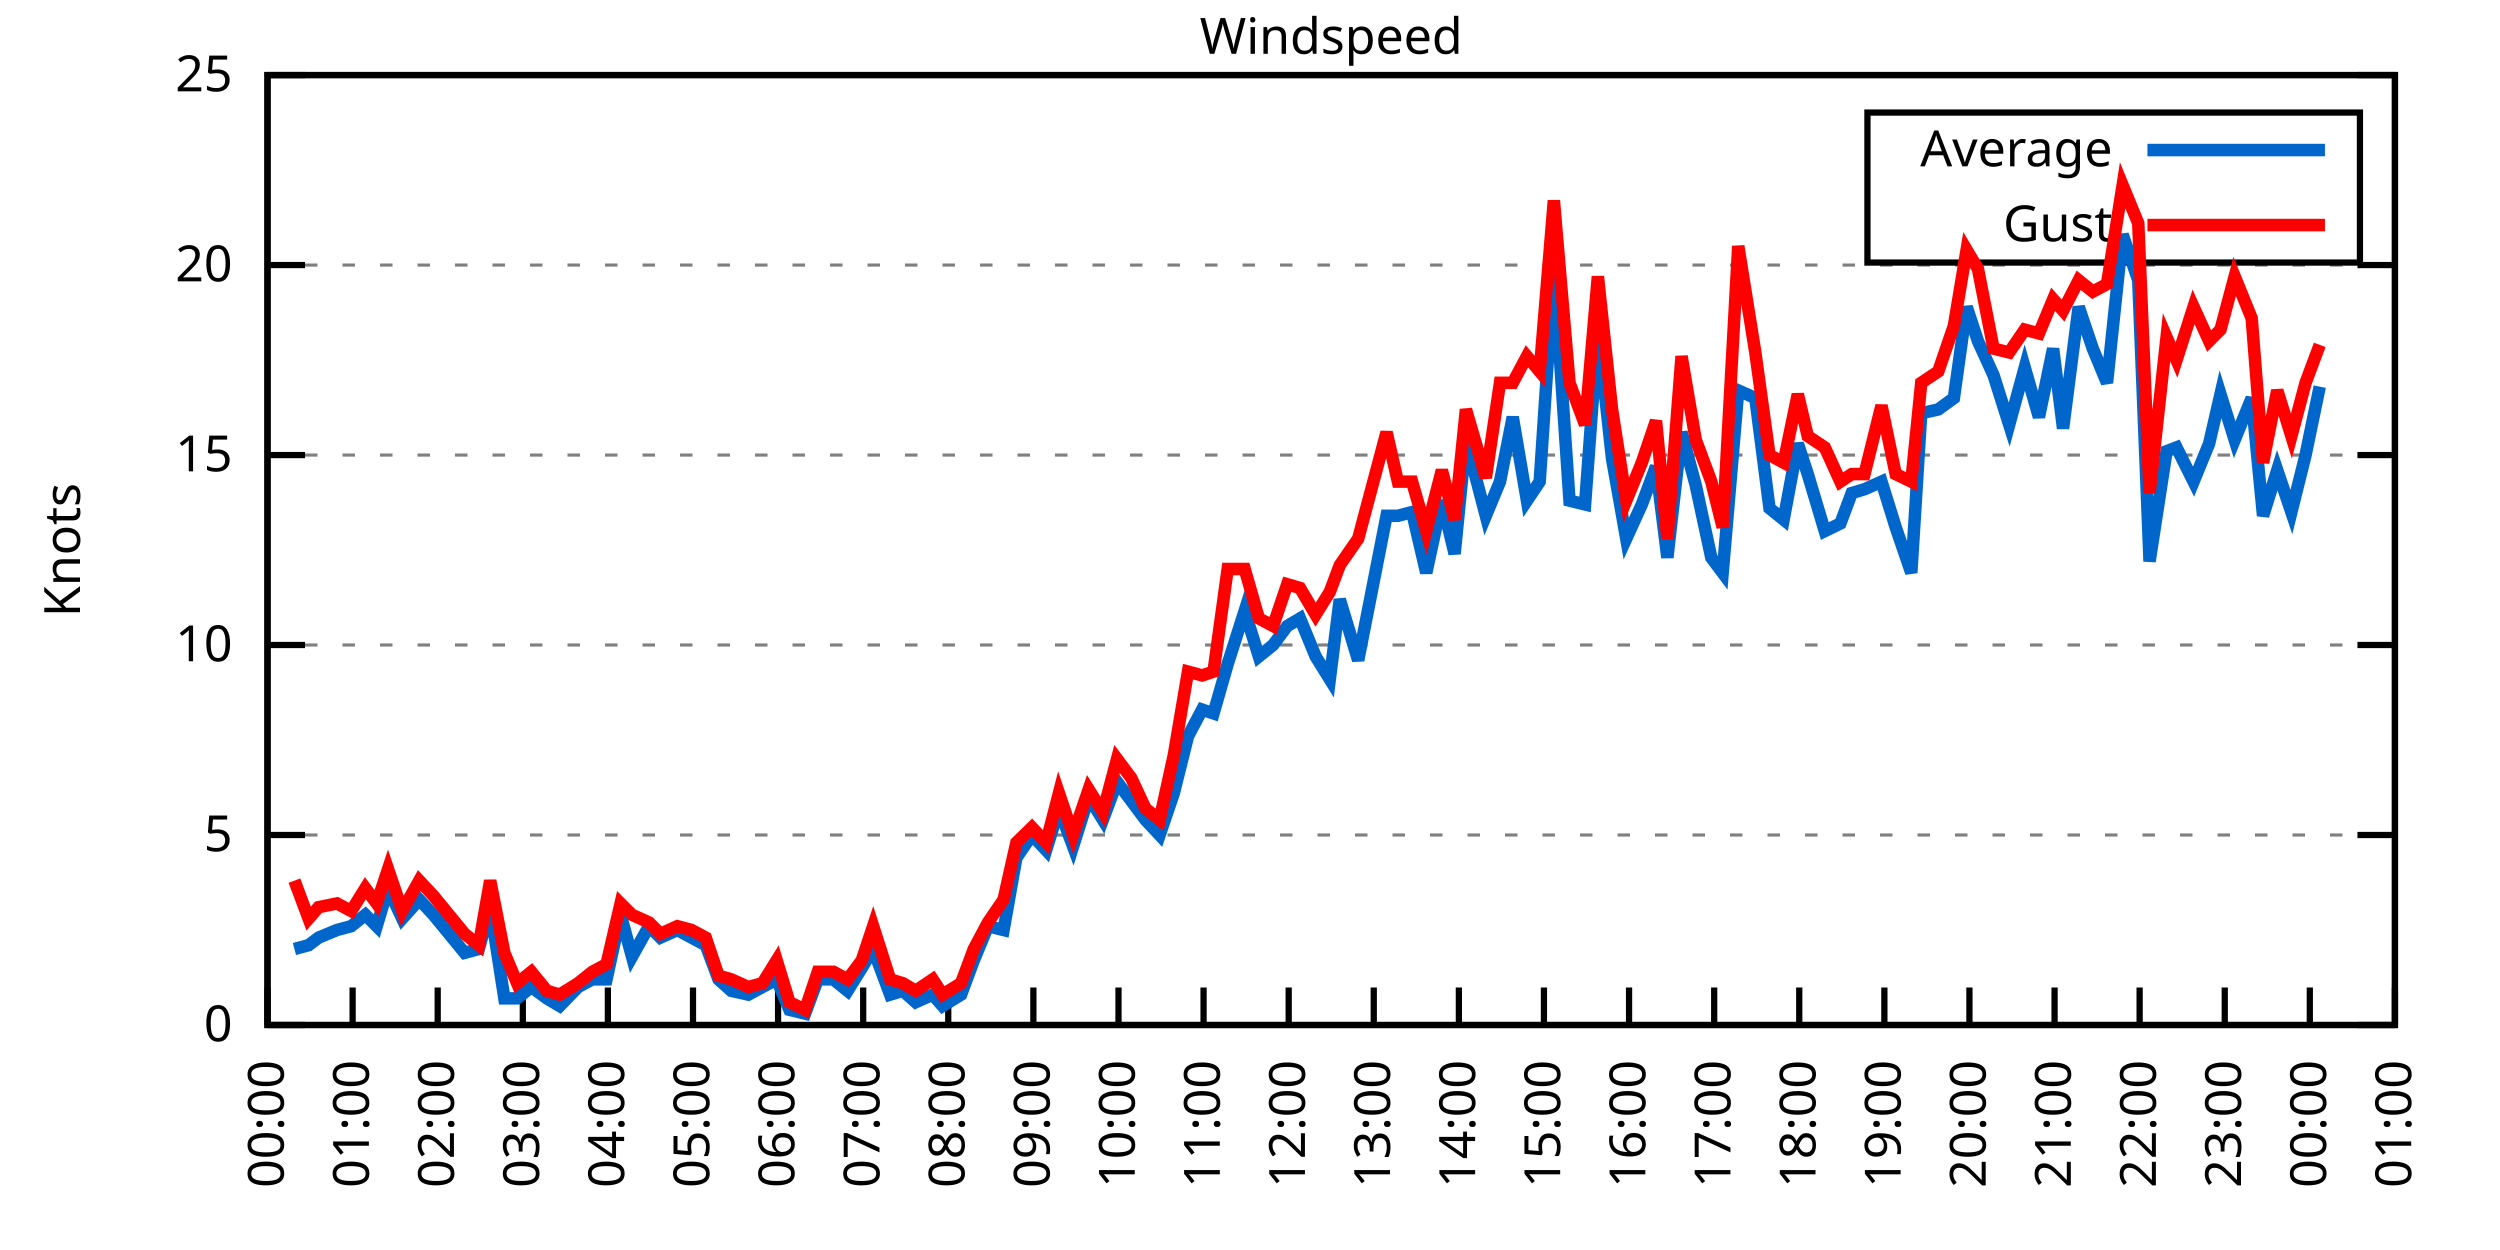
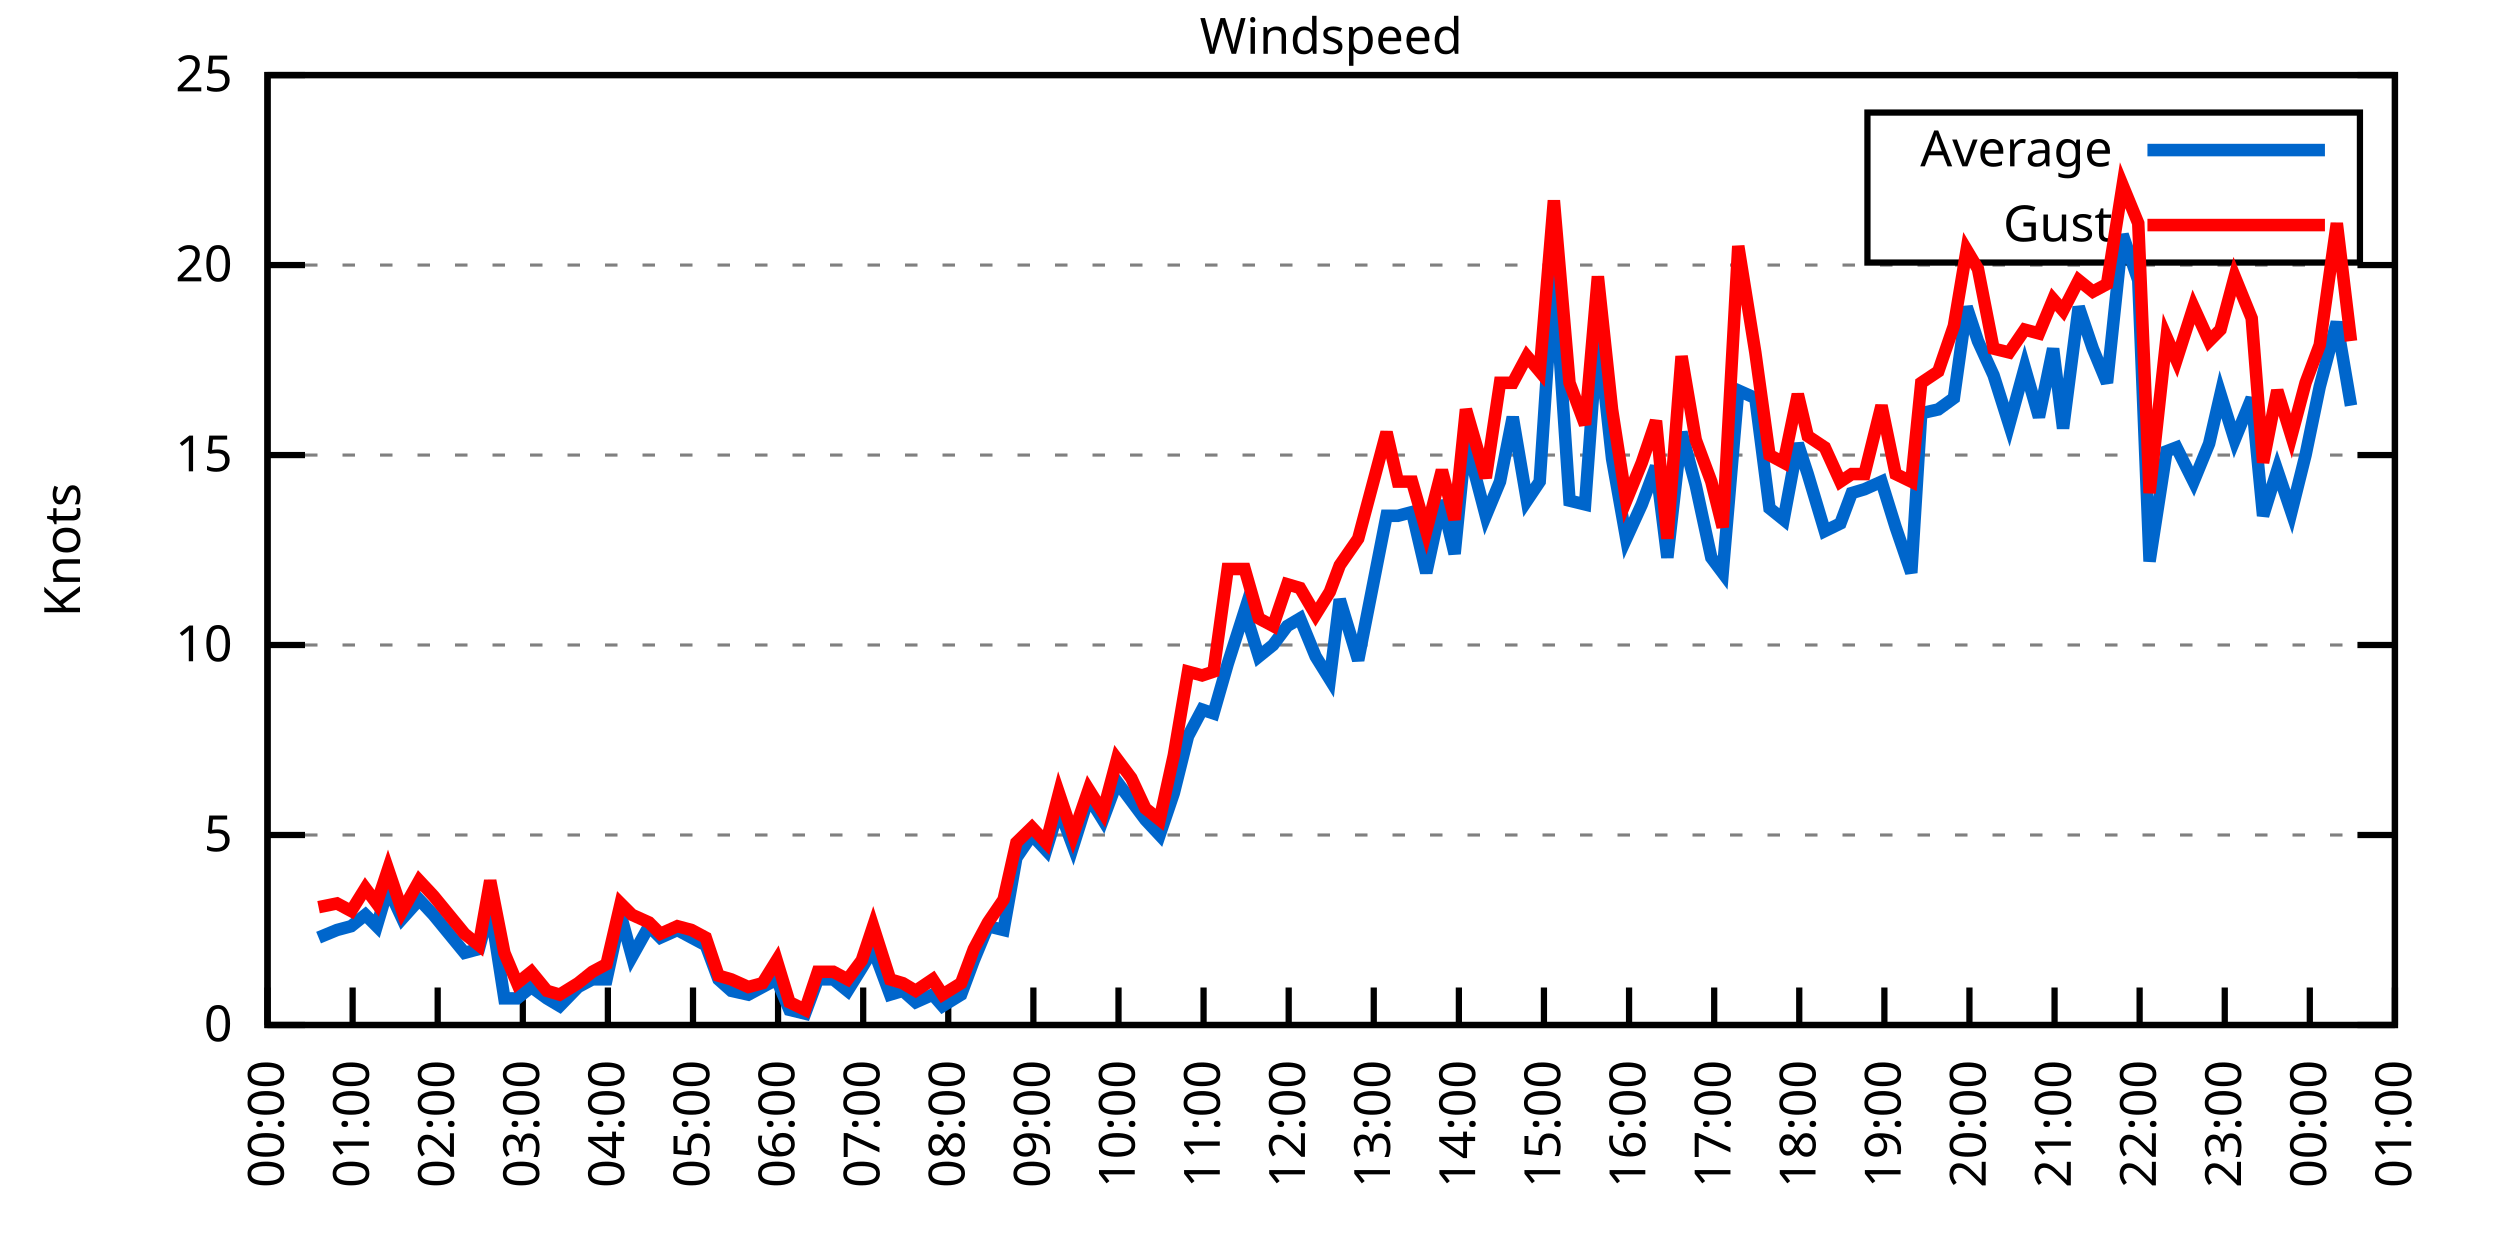
<svg xmlns="http://www.w3.org/2000/svg" xmlns:xlink="http://www.w3.org/1999/xlink" width="400" height="200" viewBox="0 0 400 200">
  <g id="gnuplot_canvas">
    <rect x="0" y="0" width="400" height="200" fill="none" />
    <defs>
      <circle id="gpDot" r="0.5" stroke-width="0.5" stroke="currentColor" />
      <path id="gpPt0" stroke-width="0.333" stroke="currentColor" d="M-1,0 h2 M0,-1 v2" />
      <path id="gpPt1" stroke-width="0.333" stroke="currentColor" d="M-1,-1 L1,1 M1,-1 L-1,1" />
      <path id="gpPt2" stroke-width="0.333" stroke="currentColor" d="M-1,0 L1,0 M0,-1 L0,1 M-1,-1 L1,1 M-1,1 L1,-1" />
      <rect id="gpPt3" stroke-width="0.333" stroke="currentColor" x="-1" y="-1" width="2" height="2" />
      <rect id="gpPt4" stroke-width="0.333" stroke="currentColor" fill="currentColor" x="-1" y="-1" width="2" height="2" />
      <circle id="gpPt5" stroke-width="0.333" stroke="currentColor" cx="0" cy="0" r="1" />
      <use xlink:href="#gpPt5" id="gpPt6" fill="currentColor" stroke="none" />
      <path id="gpPt7" stroke-width="0.333" stroke="currentColor" d="M0,-1.33 L-1.33,0.67 L1.33,0.67 z" />
      <use xlink:href="#gpPt7" id="gpPt8" fill="currentColor" stroke="none" />
      <use xlink:href="#gpPt7" id="gpPt9" stroke="currentColor" transform="rotate(180)" />
      <use xlink:href="#gpPt9" id="gpPt10" fill="currentColor" stroke="none" />
      <use xlink:href="#gpPt3" id="gpPt11" stroke="currentColor" transform="rotate(45)" />
      <use xlink:href="#gpPt11" id="gpPt12" fill="currentColor" stroke="none" />
      <path id="gpPt13" stroke-width="0.333" stroke="currentColor" d="M0,1.330 L1.265,0.411 L0.782,-1.067 L-0.782,-1.076 L-1.265,0.411 z" />
      <use xlink:href="#gpPt13" id="gpPt14" fill="currentColor" stroke="none" />
      <filter id="textbox" filterUnits="objectBoundingBox" x="0" y="0" height="1" width="1">
        <feFlood flood-color="white" flood-opacity="1" result="bgnd" />
        <feComposite in="SourceGraphic" in2="bgnd" operator="atop" />
      </filter>
      <filter id="greybox" filterUnits="objectBoundingBox" x="0" y="0" height="1" width="1">
        <feFlood flood-color="lightgrey" flood-opacity="1" result="grey" />
        <feComposite in="SourceGraphic" in2="grey" operator="atop" />
      </filter>
    </defs>
    <g fill="none" color="white" stroke="currentColor" stroke-width="1.00" stroke-linecap="butt" stroke-linejoin="miter">
</g>
    <g fill="none" color="black" stroke="currentColor" stroke-width="1.00" stroke-linecap="butt" stroke-linejoin="miter">
      <g stroke="none" shape-rendering="crispEdges">
        <polygon fill="rgb(255, 255, 255)" points="42.80,164.00 383.18,164.00 383.18,12.02 42.80,12.02 " />
      </g>
    </g>
    <g fill="none" color="black" stroke="currentColor" stroke-width="1.00" stroke-linecap="butt" stroke-linejoin="miter">
</g>
    <g fill="none" color="black" stroke="black" stroke-width="0.50" stroke-linecap="butt" stroke-linejoin="miter">
</g>
    <g fill="none" color="gray" stroke="currentColor" stroke-width="0.50" stroke-linecap="butt" stroke-linejoin="miter">
      <path stroke="gray" stroke-dasharray="2,4" class="gridline" d="M42.80,164.00 L383.19,164.00  " />
    </g>
    <g fill="none" color="gray" stroke="gray" stroke-width="1.00" stroke-linecap="butt" stroke-linejoin="miter">
</g>
    <g fill="none" color="black" stroke="currentColor" stroke-width="1.00" stroke-linecap="butt" stroke-linejoin="miter">
      <path stroke="black" d="M42.80,164.00 L48.80,164.00 M383.19,164.00 L377.19,164.00  " />
      <g transform="translate(37.20,166.60)" stroke="none" fill="black" font-family="Sans" font-size="8.00" text-anchor="end">
        <text>
          <tspan font-family="Sans"> 0</tspan>
        </text>
      </g>
    </g>
    <g fill="none" color="black" stroke="currentColor" stroke-width="1.00" stroke-linecap="butt" stroke-linejoin="miter">
</g>
    <g fill="none" color="black" stroke="black" stroke-width="0.50" stroke-linecap="butt" stroke-linejoin="miter">
</g>
    <g fill="none" color="gray" stroke="currentColor" stroke-width="0.50" stroke-linecap="butt" stroke-linejoin="miter">
      <path stroke="gray" stroke-dasharray="2,4" class="gridline" d="M42.80,133.60 L383.19,133.60  " />
    </g>
    <g fill="none" color="gray" stroke="gray" stroke-width="1.00" stroke-linecap="butt" stroke-linejoin="miter">
</g>
    <g fill="none" color="black" stroke="currentColor" stroke-width="1.00" stroke-linecap="butt" stroke-linejoin="miter">
      <path stroke="black" d="M42.80,133.60 L48.80,133.60 M383.19,133.60 L377.19,133.60  " />
      <g transform="translate(37.20,136.20)" stroke="none" fill="black" font-family="Sans" font-size="8.00" text-anchor="end">
        <text>
          <tspan font-family="Sans"> 5</tspan>
        </text>
      </g>
    </g>
    <g fill="none" color="black" stroke="currentColor" stroke-width="1.00" stroke-linecap="butt" stroke-linejoin="miter">
</g>
    <g fill="none" color="black" stroke="black" stroke-width="0.50" stroke-linecap="butt" stroke-linejoin="miter">
</g>
    <g fill="none" color="gray" stroke="currentColor" stroke-width="0.50" stroke-linecap="butt" stroke-linejoin="miter">
      <path stroke="gray" stroke-dasharray="2,4" class="gridline" d="M42.80,103.20 L383.19,103.20  " />
    </g>
    <g fill="none" color="gray" stroke="gray" stroke-width="1.00" stroke-linecap="butt" stroke-linejoin="miter">
</g>
    <g fill="none" color="black" stroke="currentColor" stroke-width="1.00" stroke-linecap="butt" stroke-linejoin="miter">
      <path stroke="black" d="M42.80,103.20 L48.80,103.20 M383.19,103.20 L377.19,103.20  " />
      <g transform="translate(37.20,105.80)" stroke="none" fill="black" font-family="Sans" font-size="8.00" text-anchor="end">
        <text>
          <tspan font-family="Sans"> 10</tspan>
        </text>
      </g>
    </g>
    <g fill="none" color="black" stroke="currentColor" stroke-width="1.00" stroke-linecap="butt" stroke-linejoin="miter">
</g>
    <g fill="none" color="black" stroke="black" stroke-width="0.50" stroke-linecap="butt" stroke-linejoin="miter">
</g>
    <g fill="none" color="gray" stroke="currentColor" stroke-width="0.50" stroke-linecap="butt" stroke-linejoin="miter">
      <path stroke="gray" stroke-dasharray="2,4" class="gridline" d="M42.80,72.81 L383.19,72.81  " />
    </g>
    <g fill="none" color="gray" stroke="gray" stroke-width="1.00" stroke-linecap="butt" stroke-linejoin="miter">
</g>
    <g fill="none" color="black" stroke="currentColor" stroke-width="1.00" stroke-linecap="butt" stroke-linejoin="miter">
      <path stroke="black" d="M42.80,72.81 L48.80,72.81 M383.19,72.81 L377.19,72.81  " />
      <g transform="translate(37.20,75.41)" stroke="none" fill="black" font-family="Sans" font-size="8.00" text-anchor="end">
        <text>
          <tspan font-family="Sans"> 15</tspan>
        </text>
      </g>
    </g>
    <g fill="none" color="black" stroke="currentColor" stroke-width="1.00" stroke-linecap="butt" stroke-linejoin="miter">
</g>
    <g fill="none" color="black" stroke="black" stroke-width="0.50" stroke-linecap="butt" stroke-linejoin="miter">
</g>
    <g fill="none" color="gray" stroke="currentColor" stroke-width="0.50" stroke-linecap="butt" stroke-linejoin="miter">
      <path stroke="gray" stroke-dasharray="2,4" class="gridline" d="M42.80,42.41 L383.19,42.41  " />
    </g>
    <g fill="none" color="gray" stroke="gray" stroke-width="1.00" stroke-linecap="butt" stroke-linejoin="miter">
</g>
    <g fill="none" color="black" stroke="currentColor" stroke-width="1.00" stroke-linecap="butt" stroke-linejoin="miter">
      <path stroke="black" d="M42.80,42.41 L48.80,42.41 M383.19,42.41 L377.19,42.41  " />
      <g transform="translate(37.20,45.01)" stroke="none" fill="black" font-family="Sans" font-size="8.00" text-anchor="end">
        <text>
          <tspan font-family="Sans"> 20</tspan>
        </text>
      </g>
    </g>
    <g fill="none" color="black" stroke="currentColor" stroke-width="1.00" stroke-linecap="butt" stroke-linejoin="miter">
</g>
    <g fill="none" color="black" stroke="black" stroke-width="0.50" stroke-linecap="butt" stroke-linejoin="miter">
</g>
    <g fill="none" color="gray" stroke="currentColor" stroke-width="0.50" stroke-linecap="butt" stroke-linejoin="miter">
      <path stroke="gray" stroke-dasharray="2,4" class="gridline" d="M42.80,12.01 L383.19,12.01  " />
    </g>
    <g fill="none" color="gray" stroke="gray" stroke-width="1.00" stroke-linecap="butt" stroke-linejoin="miter">
</g>
    <g fill="none" color="black" stroke="currentColor" stroke-width="1.00" stroke-linecap="butt" stroke-linejoin="miter">
      <path stroke="black" d="M42.80,12.01 L48.80,12.01 M383.19,12.01 L377.19,12.01  " />
      <g transform="translate(37.20,14.61)" stroke="none" fill="black" font-family="Sans" font-size="8.00" text-anchor="end">
        <text>
          <tspan font-family="Sans"> 25</tspan>
        </text>
      </g>
    </g>
    <g fill="none" color="black" stroke="currentColor" stroke-width="1.00" stroke-linecap="butt" stroke-linejoin="miter">
      <path stroke="black" d="M42.80,164.00 L42.80,158.00  " />
      <g transform="translate(45.40,169.60) rotate(270.00)" stroke="none" fill="black" font-family="Sans" font-size="8.00" text-anchor="end">
        <text>
          <tspan font-family="Sans">00:00</tspan>
        </text>
      </g>
    </g>
    <g fill="none" color="black" stroke="currentColor" stroke-width="1.00" stroke-linecap="butt" stroke-linejoin="miter">
      <path stroke="black" d="M56.42,164.00 L56.42,158.00  " />
      <g transform="translate(59.02,169.60) rotate(270.00)" stroke="none" fill="black" font-family="Sans" font-size="8.00" text-anchor="end">
        <text>
          <tspan font-family="Sans">01:00</tspan>
        </text>
      </g>
    </g>
    <g fill="none" color="black" stroke="currentColor" stroke-width="1.00" stroke-linecap="butt" stroke-linejoin="miter">
      <path stroke="black" d="M70.03,164.00 L70.03,158.00  " />
      <g transform="translate(72.63,169.60) rotate(270.00)" stroke="none" fill="black" font-family="Sans" font-size="8.00" text-anchor="end">
        <text>
          <tspan font-family="Sans">02:00</tspan>
        </text>
      </g>
    </g>
    <g fill="none" color="black" stroke="currentColor" stroke-width="1.00" stroke-linecap="butt" stroke-linejoin="miter">
      <path stroke="black" d="M83.65,164.00 L83.65,158.00  " />
      <g transform="translate(86.25,169.60) rotate(270.00)" stroke="none" fill="black" font-family="Sans" font-size="8.00" text-anchor="end">
        <text>
          <tspan font-family="Sans">03:00</tspan>
        </text>
      </g>
    </g>
    <g fill="none" color="black" stroke="currentColor" stroke-width="1.00" stroke-linecap="butt" stroke-linejoin="miter">
      <path stroke="black" d="M97.26,164.00 L97.26,158.00  " />
      <g transform="translate(99.86,169.60) rotate(270.00)" stroke="none" fill="black" font-family="Sans" font-size="8.00" text-anchor="end">
        <text>
          <tspan font-family="Sans">04:00</tspan>
        </text>
      </g>
    </g>
    <g fill="none" color="black" stroke="currentColor" stroke-width="1.00" stroke-linecap="butt" stroke-linejoin="miter">
      <path stroke="black" d="M110.88,164.00 L110.88,158.00  " />
      <g transform="translate(113.48,169.60) rotate(270.00)" stroke="none" fill="black" font-family="Sans" font-size="8.00" text-anchor="end">
        <text>
          <tspan font-family="Sans">05:00</tspan>
        </text>
      </g>
    </g>
    <g fill="none" color="black" stroke="currentColor" stroke-width="1.00" stroke-linecap="butt" stroke-linejoin="miter">
      <path stroke="black" d="M124.49,164.00 L124.49,158.00  " />
      <g transform="translate(127.09,169.60) rotate(270.00)" stroke="none" fill="black" font-family="Sans" font-size="8.00" text-anchor="end">
        <text>
          <tspan font-family="Sans">06:00</tspan>
        </text>
      </g>
    </g>
    <g fill="none" color="black" stroke="currentColor" stroke-width="1.00" stroke-linecap="butt" stroke-linejoin="miter">
      <path stroke="black" d="M138.11,164.00 L138.11,158.00  " />
      <g transform="translate(140.71,169.60) rotate(270.00)" stroke="none" fill="black" font-family="Sans" font-size="8.00" text-anchor="end">
        <text>
          <tspan font-family="Sans">07:00</tspan>
        </text>
      </g>
    </g>
    <g fill="none" color="black" stroke="currentColor" stroke-width="1.00" stroke-linecap="butt" stroke-linejoin="miter">
      <path stroke="black" d="M151.72,164.00 L151.72,158.00  " />
      <g transform="translate(154.32,169.60) rotate(270.00)" stroke="none" fill="black" font-family="Sans" font-size="8.00" text-anchor="end">
        <text>
          <tspan font-family="Sans">08:00</tspan>
        </text>
      </g>
    </g>
    <g fill="none" color="black" stroke="currentColor" stroke-width="1.00" stroke-linecap="butt" stroke-linejoin="miter">
      <path stroke="black" d="M165.34,164.00 L165.34,158.00  " />
      <g transform="translate(167.94,169.60) rotate(270.00)" stroke="none" fill="black" font-family="Sans" font-size="8.00" text-anchor="end">
        <text>
          <tspan font-family="Sans">09:00</tspan>
        </text>
      </g>
    </g>
    <g fill="none" color="black" stroke="currentColor" stroke-width="1.00" stroke-linecap="butt" stroke-linejoin="miter">
      <path stroke="black" d="M178.96,164.00 L178.96,158.00  " />
      <g transform="translate(181.56,169.60) rotate(270.00)" stroke="none" fill="black" font-family="Sans" font-size="8.00" text-anchor="end">
        <text>
          <tspan font-family="Sans">10:00</tspan>
        </text>
      </g>
    </g>
    <g fill="none" color="black" stroke="currentColor" stroke-width="1.00" stroke-linecap="butt" stroke-linejoin="miter">
      <path stroke="black" d="M192.57,164.00 L192.57,158.00  " />
      <g transform="translate(195.17,169.60) rotate(270.00)" stroke="none" fill="black" font-family="Sans" font-size="8.00" text-anchor="end">
        <text>
          <tspan font-family="Sans">11:00</tspan>
        </text>
      </g>
    </g>
    <g fill="none" color="black" stroke="currentColor" stroke-width="1.00" stroke-linecap="butt" stroke-linejoin="miter">
      <path stroke="black" d="M206.19,164.00 L206.19,158.00  " />
      <g transform="translate(208.79,169.60) rotate(270.00)" stroke="none" fill="black" font-family="Sans" font-size="8.00" text-anchor="end">
        <text>
          <tspan font-family="Sans">12:00</tspan>
        </text>
      </g>
    </g>
    <g fill="none" color="black" stroke="currentColor" stroke-width="1.00" stroke-linecap="butt" stroke-linejoin="miter">
      <path stroke="black" d="M219.80,164.00 L219.80,158.00  " />
      <g transform="translate(222.40,169.60) rotate(270.00)" stroke="none" fill="black" font-family="Sans" font-size="8.00" text-anchor="end">
        <text>
          <tspan font-family="Sans">13:00</tspan>
        </text>
      </g>
    </g>
    <g fill="none" color="black" stroke="currentColor" stroke-width="1.00" stroke-linecap="butt" stroke-linejoin="miter">
      <path stroke="black" d="M233.42,164.00 L233.42,158.00  " />
      <g transform="translate(236.02,169.60) rotate(270.00)" stroke="none" fill="black" font-family="Sans" font-size="8.00" text-anchor="end">
        <text>
          <tspan font-family="Sans">14:00</tspan>
        </text>
      </g>
    </g>
    <g fill="none" color="black" stroke="currentColor" stroke-width="1.00" stroke-linecap="butt" stroke-linejoin="miter">
      <path stroke="black" d="M247.03,164.00 L247.03,158.00  " />
      <g transform="translate(249.63,169.60) rotate(270.00)" stroke="none" fill="black" font-family="Sans" font-size="8.00" text-anchor="end">
        <text>
          <tspan font-family="Sans">15:00</tspan>
        </text>
      </g>
    </g>
    <g fill="none" color="black" stroke="currentColor" stroke-width="1.00" stroke-linecap="butt" stroke-linejoin="miter">
      <path stroke="black" d="M260.65,164.00 L260.65,158.00  " />
      <g transform="translate(263.25,169.60) rotate(270.00)" stroke="none" fill="black" font-family="Sans" font-size="8.00" text-anchor="end">
        <text>
          <tspan font-family="Sans">16:00</tspan>
        </text>
      </g>
    </g>
    <g fill="none" color="black" stroke="currentColor" stroke-width="1.00" stroke-linecap="butt" stroke-linejoin="miter">
      <path stroke="black" d="M274.27,164.00 L274.27,158.00  " />
      <g transform="translate(276.87,169.60) rotate(270.00)" stroke="none" fill="black" font-family="Sans" font-size="8.00" text-anchor="end">
        <text>
          <tspan font-family="Sans">17:00</tspan>
        </text>
      </g>
    </g>
    <g fill="none" color="black" stroke="currentColor" stroke-width="1.00" stroke-linecap="butt" stroke-linejoin="miter">
      <path stroke="black" d="M287.88,164.00 L287.88,158.00  " />
      <g transform="translate(290.48,169.60) rotate(270.00)" stroke="none" fill="black" font-family="Sans" font-size="8.00" text-anchor="end">
        <text>
          <tspan font-family="Sans">18:00</tspan>
        </text>
      </g>
    </g>
    <g fill="none" color="black" stroke="currentColor" stroke-width="1.00" stroke-linecap="butt" stroke-linejoin="miter">
      <path stroke="black" d="M301.50,164.00 L301.50,158.00  " />
      <g transform="translate(304.10,169.60) rotate(270.00)" stroke="none" fill="black" font-family="Sans" font-size="8.00" text-anchor="end">
        <text>
          <tspan font-family="Sans">19:00</tspan>
        </text>
      </g>
    </g>
    <g fill="none" color="black" stroke="currentColor" stroke-width="1.00" stroke-linecap="butt" stroke-linejoin="miter">
      <path stroke="black" d="M315.11,164.00 L315.11,158.00  " />
      <g transform="translate(317.71,169.60) rotate(270.00)" stroke="none" fill="black" font-family="Sans" font-size="8.00" text-anchor="end">
        <text>
          <tspan font-family="Sans">20:00</tspan>
        </text>
      </g>
    </g>
    <g fill="none" color="black" stroke="currentColor" stroke-width="1.00" stroke-linecap="butt" stroke-linejoin="miter">
      <path stroke="black" d="M328.73,164.00 L328.73,158.00  " />
      <g transform="translate(331.33,169.60) rotate(270.00)" stroke="none" fill="black" font-family="Sans" font-size="8.00" text-anchor="end">
        <text>
          <tspan font-family="Sans">21:00</tspan>
        </text>
      </g>
    </g>
    <g fill="none" color="black" stroke="currentColor" stroke-width="1.00" stroke-linecap="butt" stroke-linejoin="miter">
      <path stroke="black" d="M342.34,164.00 L342.34,158.00  " />
      <g transform="translate(344.94,169.60) rotate(270.00)" stroke="none" fill="black" font-family="Sans" font-size="8.00" text-anchor="end">
        <text>
          <tspan font-family="Sans">22:00</tspan>
        </text>
      </g>
    </g>
    <g fill="none" color="black" stroke="currentColor" stroke-width="1.00" stroke-linecap="butt" stroke-linejoin="miter">
      <path stroke="black" d="M355.96,164.00 L355.96,158.00  " />
      <g transform="translate(358.56,169.60) rotate(270.00)" stroke="none" fill="black" font-family="Sans" font-size="8.00" text-anchor="end">
        <text>
          <tspan font-family="Sans">23:00</tspan>
        </text>
      </g>
    </g>
    <g fill="none" color="black" stroke="currentColor" stroke-width="1.00" stroke-linecap="butt" stroke-linejoin="miter">
      <path stroke="black" d="M369.57,164.00 L369.57,158.00  " />
      <g transform="translate(372.17,169.60) rotate(270.00)" stroke="none" fill="black" font-family="Sans" font-size="8.00" text-anchor="end">
        <text>
          <tspan font-family="Sans">00:00</tspan>
        </text>
      </g>
    </g>
    <g fill="none" color="black" stroke="currentColor" stroke-width="1.00" stroke-linecap="butt" stroke-linejoin="miter">
      <path stroke="black" d="M383.19,164.00 L383.19,158.00  " />
      <g transform="translate(385.79,169.60) rotate(270.00)" stroke="none" fill="black" font-family="Sans" font-size="8.00" text-anchor="end">
        <text>
          <tspan font-family="Sans">01:00</tspan>
        </text>
      </g>
    </g>
    <g fill="none" color="black" stroke="currentColor" stroke-width="1.00" stroke-linecap="butt" stroke-linejoin="miter">
</g>
    <g fill="none" color="black" stroke="currentColor" stroke-width="1.00" stroke-linecap="butt" stroke-linejoin="miter">
      <path stroke="black" d="M42.80,12.01 L42.80,164.00 L383.19,164.00 L383.19,12.01 L42.80,12.01 Z  " />
    </g>
    <g fill="none" color="black" stroke="currentColor" stroke-width="1.00" stroke-linecap="butt" stroke-linejoin="miter">
</g>
    <g fill="none" color="black" stroke="currentColor" stroke-width="1.00" stroke-linecap="butt" stroke-linejoin="miter">
      <path stroke="black" d="M298.79,42.01 L298.79,18.01 L377.59,18.01 L377.59,42.01 L298.79,42.01 Z  " />
    </g>
    <g id="Windspeed_plot_1">
      <g fill="none" color="white" stroke="black" stroke-width="2.00" stroke-linecap="butt" stroke-linejoin="miter">
</g>
      <g fill="none" color="black" stroke="currentColor" stroke-width="2.00" stroke-linecap="butt" stroke-linejoin="miter">
        <g transform="translate(337.99,26.61)" stroke="none" fill="black" font-family="Sans" font-size="8.00" text-anchor="end">
          <text>
            <tspan font-family="Sans">Average</tspan>
          </text>
        </g>
      </g>
      <g fill="none" color="black" stroke="currentColor" stroke-width="2.00" stroke-linecap="butt" stroke-linejoin="miter">
-         <path stroke="rgb(  0, 102, 204)" d="M343.59,24.01 L371.99,24.01 M47.11,151.84 L49.38,151.23 L50.97,150.02 L53.92,148.80 L56.19,148.19 L58.46,146.37   L60.27,148.19 L62.09,142.11 L64.36,146.98 L67.08,143.94 L69.35,146.37 L74.34,152.45 L76.61,151.84 L78.43,145.15   L80.70,159.74 L82.74,159.74 L85.01,157.92 L87.50,159.74 L89.55,160.96 L92.50,157.92 L94.77,156.70 L97.04,156.70   L99.30,146.37 L101.12,153.06 L103.84,148.19 L105.66,150.02 L108.38,148.80 L110.65,150.02 L112.92,151.23 L114.96,156.70   L117.01,158.53 L119.73,159.14 L122.00,157.92 L124.27,156.70 L126.31,161.57 L128.81,162.18 L130.85,156.70 L133.34,156.70   L135.61,158.53 L137.88,154.88 L139.70,151.84 L142.42,159.14 L144.46,158.53 L146.51,160.35 L149.23,159.14 L150.82,160.96   L153.77,159.14 L155.81,153.66 L158.08,148.19 L160.57,148.80 L162.62,137.25 L165.11,133.60 L167.38,136.03 L169.43,129.35   L171.69,135.43 L174.19,127.52 L176.46,131.17 L178.73,125.09 L181.00,128.13 L183.27,131.17 L185.54,133.60 L187.81,126.91   L190.08,117.80 L192.34,113.54 L194.16,114.15 L196.43,106.24 L199.15,97.73 L201.42,105.03 L203.69,103.20 L205.96,100.16   L208.00,98.95 L210.50,105.03 L212.77,108.68 L214.36,95.91 L217.31,105.64 L221.85,82.53 L223.66,82.53 L225.93,81.93   L228.20,91.65 L230.70,80.10 L232.74,88.61 L234.55,70.37 L237.73,82.53 L240.00,77.06 L242.04,66.73 L244.31,80.10   L246.35,77.06 L248.62,43.02 L251.12,80.10 L253.61,80.71 L255.66,52.74 L257.93,73.41 L260.20,86.18 L262.69,80.71   L264.96,74.63 L266.78,89.22 L269.05,69.16 L271.32,77.67 L273.81,89.22 L275.63,91.65 L278.12,62.47 L280.85,63.69   L283.12,81.32 L285.38,83.14 L287.65,70.98 L289.24,75.85 L291.97,84.97 L294.46,83.75 L296.28,78.89 L298.32,78.28   L301.04,77.06 L303.31,84.36 L305.81,91.65 L307.40,66.12 L310.12,65.51 L312.62,63.69 L314.66,49.10 L316.47,54.57   L318.97,60.04 L321.47,67.94 L323.96,58.82 L326.23,66.73 L328.50,55.78 L330.09,68.55 L332.59,49.10 L334.85,55.78   L337.12,61.25 L339.62,37.54 L342.12,44.84 L343.93,89.83 L346.65,72.20 L348.24,71.59 L350.97,77.06 L353.46,70.98   L355.28,63.08 L357.55,70.37 L360.27,63.69 L362.09,82.53 L364.36,75.24 L366.62,81.93 L368.89,72.81 L371.16,61.86    " />
+         <path stroke="rgb(  0, 102, 204)" d="M343.59,24.01 L371.99,24.01 M50.97,150.02 L53.92,148.80 L56.19,148.19 L58.46,146.37 L60.27,148.19 L62.09,142.11   L64.36,146.98 L67.08,143.94 L69.35,146.37 L74.34,152.45 L76.61,151.84 L78.43,145.15 L80.70,159.74 L82.74,159.74   L85.01,157.92 L87.50,159.74 L89.55,160.96 L92.50,157.92 L94.77,156.70 L97.04,156.70 L99.30,146.37 L101.12,153.06   L103.84,148.19 L105.66,150.02 L108.38,148.80 L110.65,150.02 L112.92,151.23 L114.96,156.70 L117.01,158.53 L119.73,159.14   L122.00,157.92 L124.27,156.70 L126.31,161.57 L128.81,162.18 L130.85,156.70 L133.34,156.70 L135.61,158.53 L137.88,154.88   L139.70,151.84 L142.42,159.14 L144.46,158.53 L146.51,160.35 L149.23,159.14 L150.82,160.96 L153.77,159.14 L155.81,153.66   L158.08,148.19 L160.57,148.80 L162.62,137.25 L165.11,133.60 L167.38,136.03 L169.43,129.35 L171.69,135.43 L174.19,127.52   L176.46,131.17 L178.73,125.09 L181.00,128.13 L183.27,131.17 L185.54,133.60 L187.81,126.91 L190.08,117.80 L192.34,113.54   L194.16,114.15 L196.43,106.24 L199.15,97.73 L201.42,105.03 L203.69,103.20 L205.96,100.16 L208.00,98.95 L210.50,105.03   L212.77,108.68 L214.36,95.91 L217.31,105.64 L221.85,82.53 L223.66,82.53 L225.93,81.93 L228.20,91.65 L230.70,80.10   L232.74,88.61 L234.55,70.37 L237.73,82.53 L240.00,77.06 L242.04,66.73 L244.31,80.10 L246.35,77.06 L248.62,43.02   L251.12,80.10 L253.61,80.71 L255.66,52.74 L257.93,73.41 L260.20,86.18 L262.69,80.71 L264.96,74.63 L266.78,89.22   L269.05,69.16 L271.32,77.67 L273.81,89.22 L275.63,91.65 L278.12,62.47 L280.85,63.69 L283.12,81.32 L285.38,83.14   L287.65,70.98 L289.24,75.85 L291.97,84.97 L294.46,83.75 L296.28,78.89 L298.32,78.28 L301.04,77.06 L303.31,84.36   L305.81,91.65 L307.40,66.12 L310.12,65.51 L312.62,63.69 L314.66,49.10 L316.47,54.57 L318.97,60.04 L321.47,67.94   L323.96,58.82 L326.23,66.73 L328.50,55.78 L330.09,68.55 L332.59,49.10 L334.85,55.78 L337.12,61.25 L339.62,37.54   L342.12,44.84 L343.93,89.83 L346.65,72.20 L348.24,71.59 L350.97,77.06 L353.46,70.98 L355.28,63.08 L357.55,70.37   L360.27,63.69 L362.09,82.53 L364.36,75.24 L366.62,81.93 L368.89,72.81 L371.16,61.86 L373.89,51.53 L376.16,64.90    " />
      </g>
    </g>
    <g id="Windspeed_plot_2">
      <g fill="none" color="black" stroke="currentColor" stroke-width="2.00" stroke-linecap="butt" stroke-linejoin="miter">
        <g transform="translate(337.99,38.61)" stroke="none" fill="black" font-family="Sans" font-size="8.00" text-anchor="end">
          <text>
            <tspan font-family="Sans">Gust</tspan>
          </text>
        </g>
      </g>
      <g fill="none" color="black" stroke="currentColor" stroke-width="2.00" stroke-linecap="butt" stroke-linejoin="miter">
-         <path stroke="rgb(255,   0,   0)" d="M343.59,36.01 L371.99,36.01 M47.11,140.90 L49.38,146.98 L50.97,145.15 L53.92,144.55 L56.19,145.76 L58.46,142.11   L60.27,144.55 L62.09,139.07 L64.36,145.76 L67.08,140.90 L69.35,143.33 L74.34,149.41 L76.61,151.23 L78.43,140.90   L80.70,152.45 L82.74,157.31 L85.01,155.49 L87.50,158.53 L89.55,159.14 L92.50,157.31 L94.77,155.49 L97.04,154.27   L99.30,144.55 L101.12,146.37 L103.84,147.59 L105.66,149.41 L108.38,148.19 L110.65,148.80 L112.92,150.02 L114.96,156.10   L117.01,156.70 L119.73,157.92 L122.00,157.31 L124.27,153.66 L126.31,160.35 L128.81,161.57 L130.85,155.49 L133.34,155.49   L135.61,156.70 L137.88,153.66 L139.70,148.19 L142.42,156.70 L144.46,157.31 L146.51,158.53 L149.23,156.70 L150.82,159.14   L153.77,157.31 L155.81,151.84 L158.08,147.59 L160.57,143.94 L162.62,134.82 L165.11,132.39 L167.38,134.82 L169.43,126.91   L171.69,133.60 L174.19,126.31 L176.46,129.95 L178.73,121.44 L181.00,124.48 L183.27,129.35 L185.54,131.17 L187.81,120.83   L190.08,107.46 L192.34,108.07 L194.16,107.46 L196.43,91.04 L199.15,91.04 L201.42,98.95 L203.69,100.16 L205.96,93.48   L208.00,94.08 L210.50,98.34 L212.77,94.69 L214.36,90.44 L217.31,86.18 L221.85,69.16 L223.66,77.06 L225.93,77.06   L228.20,84.97 L230.70,75.24 L232.74,83.14 L234.55,65.51 L237.73,76.45 L240.00,61.25 L242.04,61.25 L244.31,57.00   L246.35,59.43 L248.62,32.07 L251.12,61.25 L253.61,67.94 L255.66,44.23 L257.93,65.51 L260.20,80.10 L262.69,74.02   L264.96,67.33 L266.78,86.18 L269.05,57.00 L271.32,70.37 L273.81,77.06 L275.63,84.36 L278.12,39.37 L280.85,56.39   L283.12,72.81 L285.38,74.02 L287.65,63.08 L289.24,69.77 L291.97,71.59 L294.46,77.06 L296.28,75.85 L298.32,75.85   L301.04,64.90 L303.31,75.85 L305.81,77.06 L307.40,61.25 L310.12,59.43 L312.62,52.14 L314.66,39.98 L316.47,43.02   L318.97,55.78 L321.47,56.39 L323.96,52.74 L326.23,53.35 L328.50,47.88 L330.09,49.70 L332.59,44.84 L334.85,46.66   L337.12,45.45 L339.62,29.64 L342.12,35.72 L343.93,78.89 L346.65,53.96 L348.24,57.61 L350.97,49.10 L353.46,54.57   L355.28,52.74 L357.55,44.23 L360.27,50.92 L362.09,74.02 L364.36,62.47 L366.62,69.77 L368.89,61.25 L371.16,55.18    " />
+         <path stroke="rgb(255,   0,   0)" d="M343.59,36.01 L371.99,36.01 M50.97,145.15 L53.92,144.55 L56.19,145.76 L58.46,142.11 L60.27,144.55 L62.09,139.07   L64.36,145.76 L67.08,140.90 L69.35,143.33 L74.34,149.41 L76.61,151.23 L78.43,140.90 L80.70,152.45 L82.74,157.31   L85.01,155.49 L87.50,158.53 L89.55,159.14 L92.50,157.31 L94.77,155.49 L97.04,154.27 L99.30,144.55 L101.12,146.37   L103.84,147.59 L105.66,149.41 L108.38,148.19 L110.65,148.80 L112.92,150.02 L114.96,156.10 L117.01,156.70 L119.73,157.92   L122.00,157.31 L124.27,153.66 L126.31,160.35 L128.81,161.57 L130.85,155.49 L133.34,155.49 L135.61,156.70 L137.88,153.66   L139.70,148.19 L142.42,156.70 L144.46,157.31 L146.51,158.53 L149.23,156.70 L150.82,159.14 L153.77,157.31 L155.81,151.84   L158.08,147.59 L160.57,143.94 L162.62,134.82 L165.11,132.39 L167.38,134.82 L169.43,126.91 L171.69,133.60 L174.19,126.31   L176.46,129.95 L178.73,121.44 L181.00,124.48 L183.27,129.35 L185.54,131.17 L187.81,120.83 L190.08,107.46 L192.34,108.07   L194.16,107.46 L196.43,91.04 L199.15,91.04 L201.42,98.95 L203.69,100.16 L205.96,93.48 L208.00,94.08 L210.50,98.34   L212.77,94.69 L214.36,90.44 L217.31,86.18 L221.85,69.16 L223.66,77.06 L225.93,77.06 L228.20,84.97 L230.70,75.24   L232.74,83.14 L234.55,65.51 L237.73,76.45 L240.00,61.25 L242.04,61.25 L244.31,57.00 L246.35,59.43 L248.62,32.07   L251.12,61.25 L253.61,67.94 L255.66,44.23 L257.93,65.51 L260.20,80.10 L262.69,74.02 L264.96,67.33 L266.78,86.18   L269.05,57.00 L271.32,70.37 L273.81,77.06 L275.63,84.36 L278.12,39.37 L280.85,56.39 L283.12,72.81 L285.38,74.02   L287.65,63.08 L289.24,69.77 L291.97,71.59 L294.46,77.06 L296.28,75.85 L298.32,75.85 L301.04,64.90 L303.31,75.85   L305.81,77.06 L307.40,61.25 L310.12,59.43 L312.62,52.14 L314.66,39.98 L316.47,43.02 L318.97,55.78 L321.47,56.39   L323.96,52.74 L326.23,53.35 L328.50,47.88 L330.09,49.70 L332.59,44.84 L334.85,46.66 L337.12,45.45 L339.62,29.64   L342.12,35.72 L343.93,78.89 L346.65,53.96 L348.24,57.61 L350.97,49.10 L353.46,54.57 L355.28,52.74 L357.55,44.23   L360.27,50.92 L362.09,74.02 L364.36,62.47 L366.62,69.77 L368.89,61.25 L371.16,55.18 L373.89,35.72 L376.16,54.57    " />
      </g>
    </g>
    <g fill="none" color="black" stroke="currentColor" stroke-width="2.00" stroke-linecap="butt" stroke-linejoin="miter">
</g>
    <g fill="none" color="black" stroke="black" stroke-width="1.00" stroke-linecap="butt" stroke-linejoin="miter">
</g>
    <g fill="none" color="black" stroke="currentColor" stroke-width="1.00" stroke-linecap="butt" stroke-linejoin="miter">
      <path stroke="black" d="M42.80,12.01 L42.80,164.00 L383.19,164.00 L383.19,12.01 L42.80,12.01 Z  " />
      <g transform="translate(12.80,88.01) rotate(270.00)" stroke="none" fill="black" font-family="Sans" font-size="8.00" text-anchor="middle">
        <text>
          <tspan font-family="Sans">Knots</tspan>
        </text>
      </g>
    </g>
    <g fill="none" color="black" stroke="currentColor" stroke-width="1.00" stroke-linecap="butt" stroke-linejoin="miter">
</g>
    <g fill="none" color="black" stroke="currentColor" stroke-width="1.00" stroke-linecap="butt" stroke-linejoin="miter">
      <g transform="translate(212.99,8.61)" stroke="none" fill="black" font-family="Sans" font-size="8.00" text-anchor="middle">
        <text>
          <tspan font-family="Sans">Windspeed</tspan>
        </text>
      </g>
    </g>
    <g fill="none" color="black" stroke="currentColor" stroke-width="1.00" stroke-linecap="butt" stroke-linejoin="miter">
</g>
  </g>
</svg>
